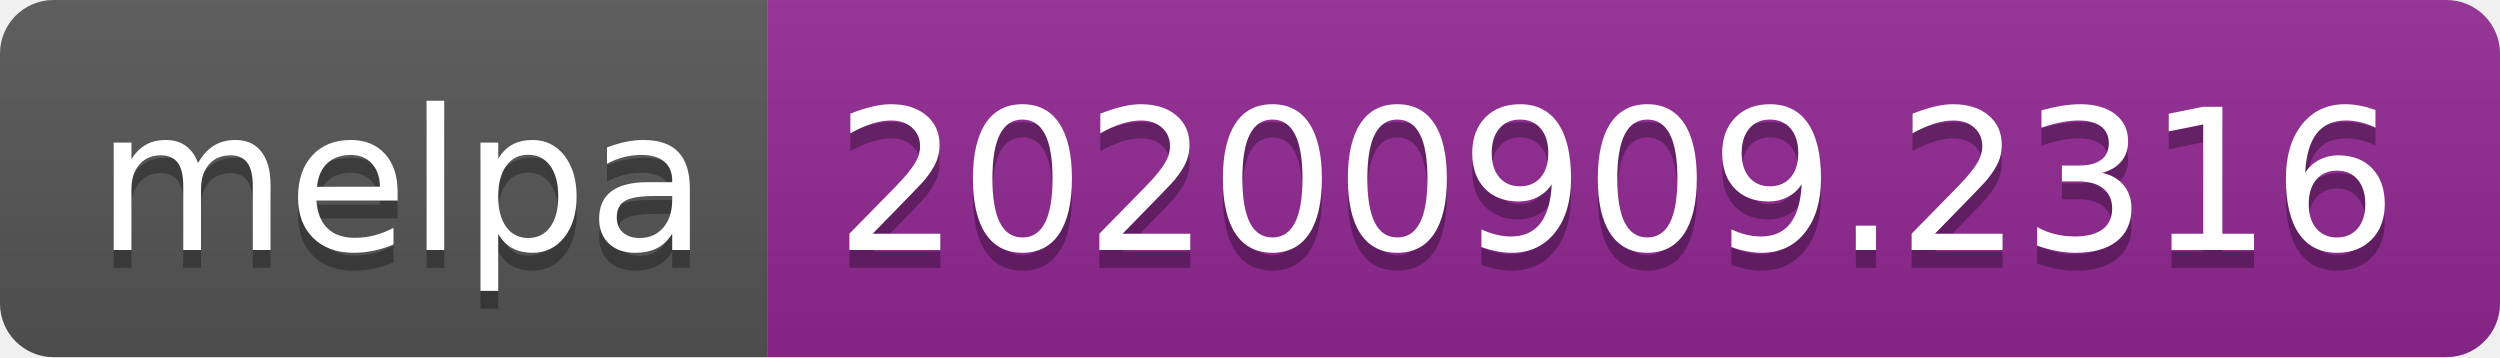
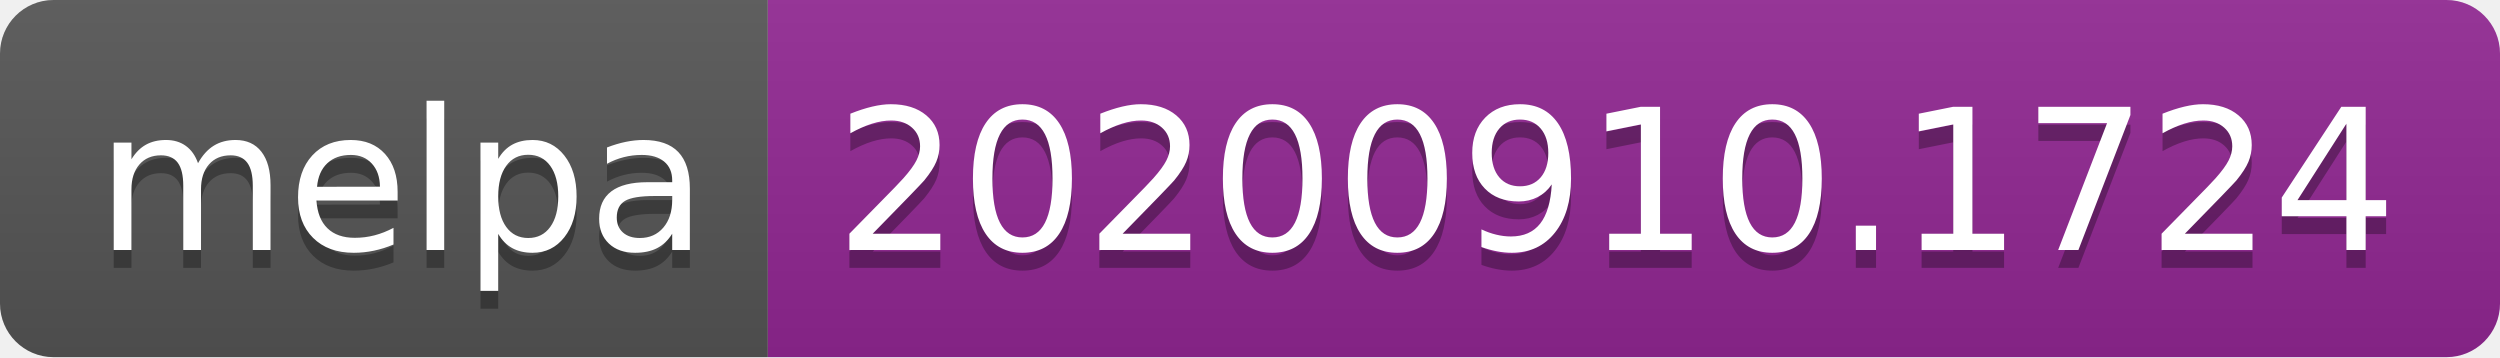
- <svg xmlns="http://www.w3.org/2000/svg" width="140" height="20" role="img" aria-label="melpa: 20200909.2316">
+ <svg xmlns="http://www.w3.org/2000/svg" width="140" height="20" role="img" aria-label="melpa: 20200910.1724">
  <linearGradient id="s" x2="0" y2="100%">
    <stop offset="0" stop-color="#bbb" stop-opacity=".1" />
    <stop offset="1" stop-opacity=".1" />
  </linearGradient>
  <clipPath id="r">
    <rect width="140" height="20" rx="3" fill="#fff" />
  </clipPath>
  <g clip-path="url(#r)">
    <rect width="43" height="20" fill="#555" />
    <rect x="43" width="97" height="20" fill="#922793" />
    <rect width="140" height="20" fill="url(#s)" />
  </g>
  <g fill="#fff" text-anchor="middle" font-family="Verdana,Geneva,DejaVu Sans,sans-serif" text-rendering="geometricPrecision" font-size="110">
    <text aria-hidden="true" x="225" y="150" fill="#010101" fill-opacity=".3" transform="scale(.1)" textLength="330">melpa</text>
    <text x="225" y="140" transform="scale(.1)" fill="#fff" textLength="330">melpa</text>
-     <text aria-hidden="true" x="905" y="150" fill="#010101" fill-opacity=".3" transform="scale(.1)" textLength="870">20200909.2316</text>
-     <text x="905" y="140" transform="scale(.1)" fill="#fff" textLength="870">20200909.2316</text>
+     <text aria-hidden="true" x="905" y="150" fill="#010101" fill-opacity=".3" transform="scale(.1)" textLength="870">20200910.1724</text>
+     <text x="905" y="140" transform="scale(.1)" fill="#fff" textLength="870">20200910.1724</text>
  </g>
</svg>
